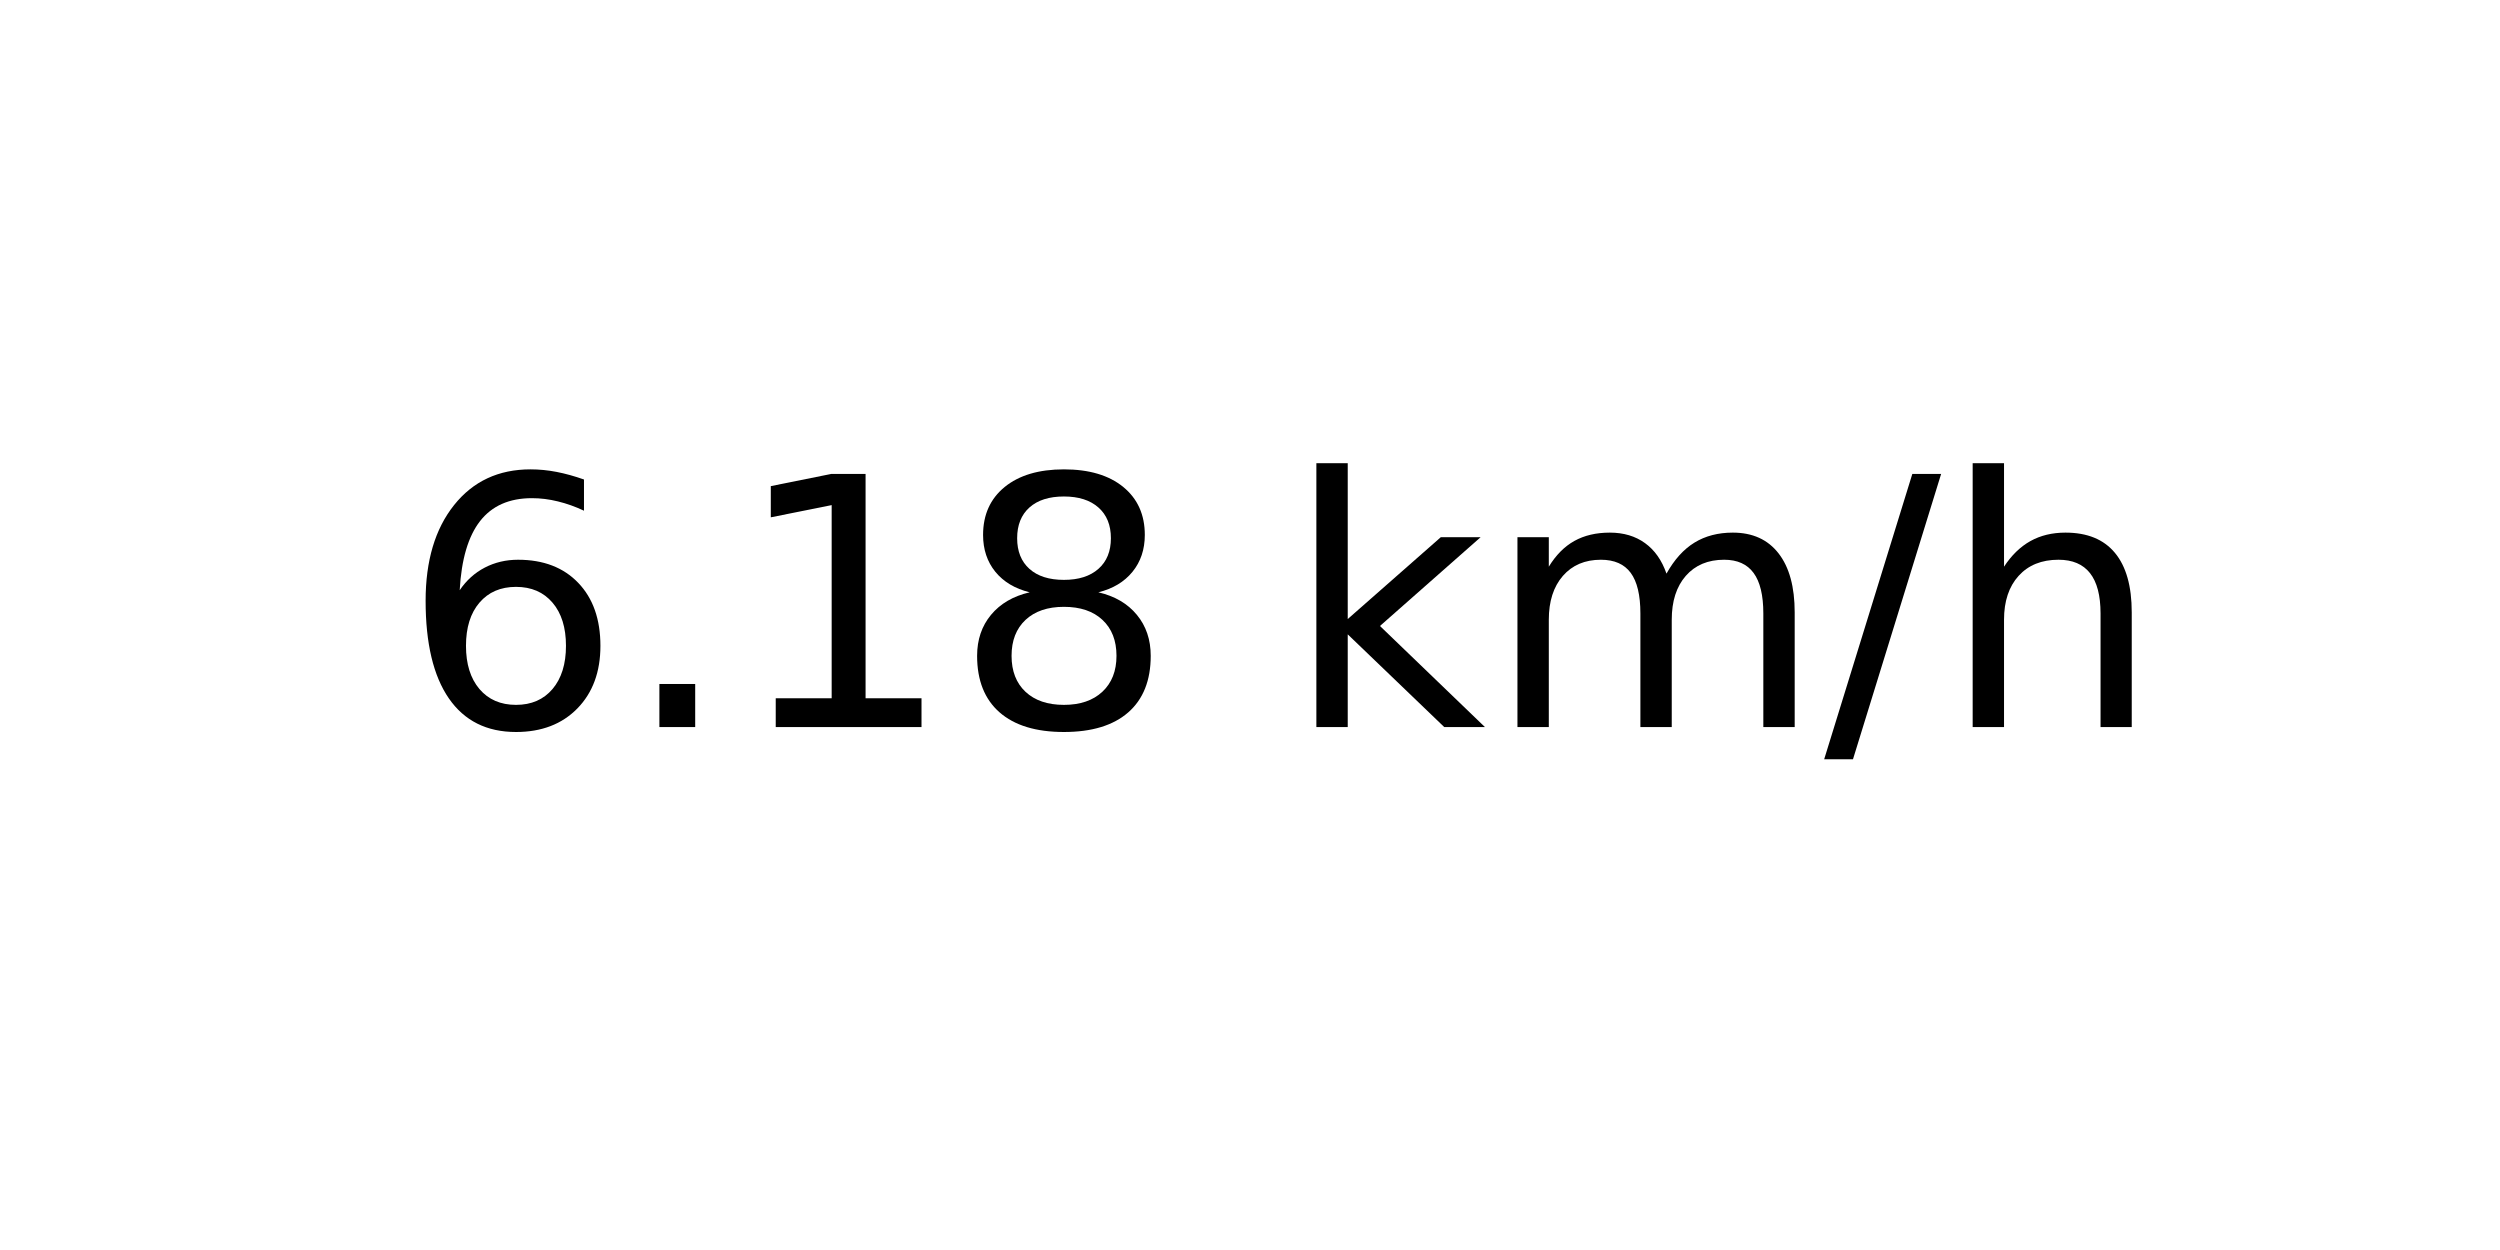
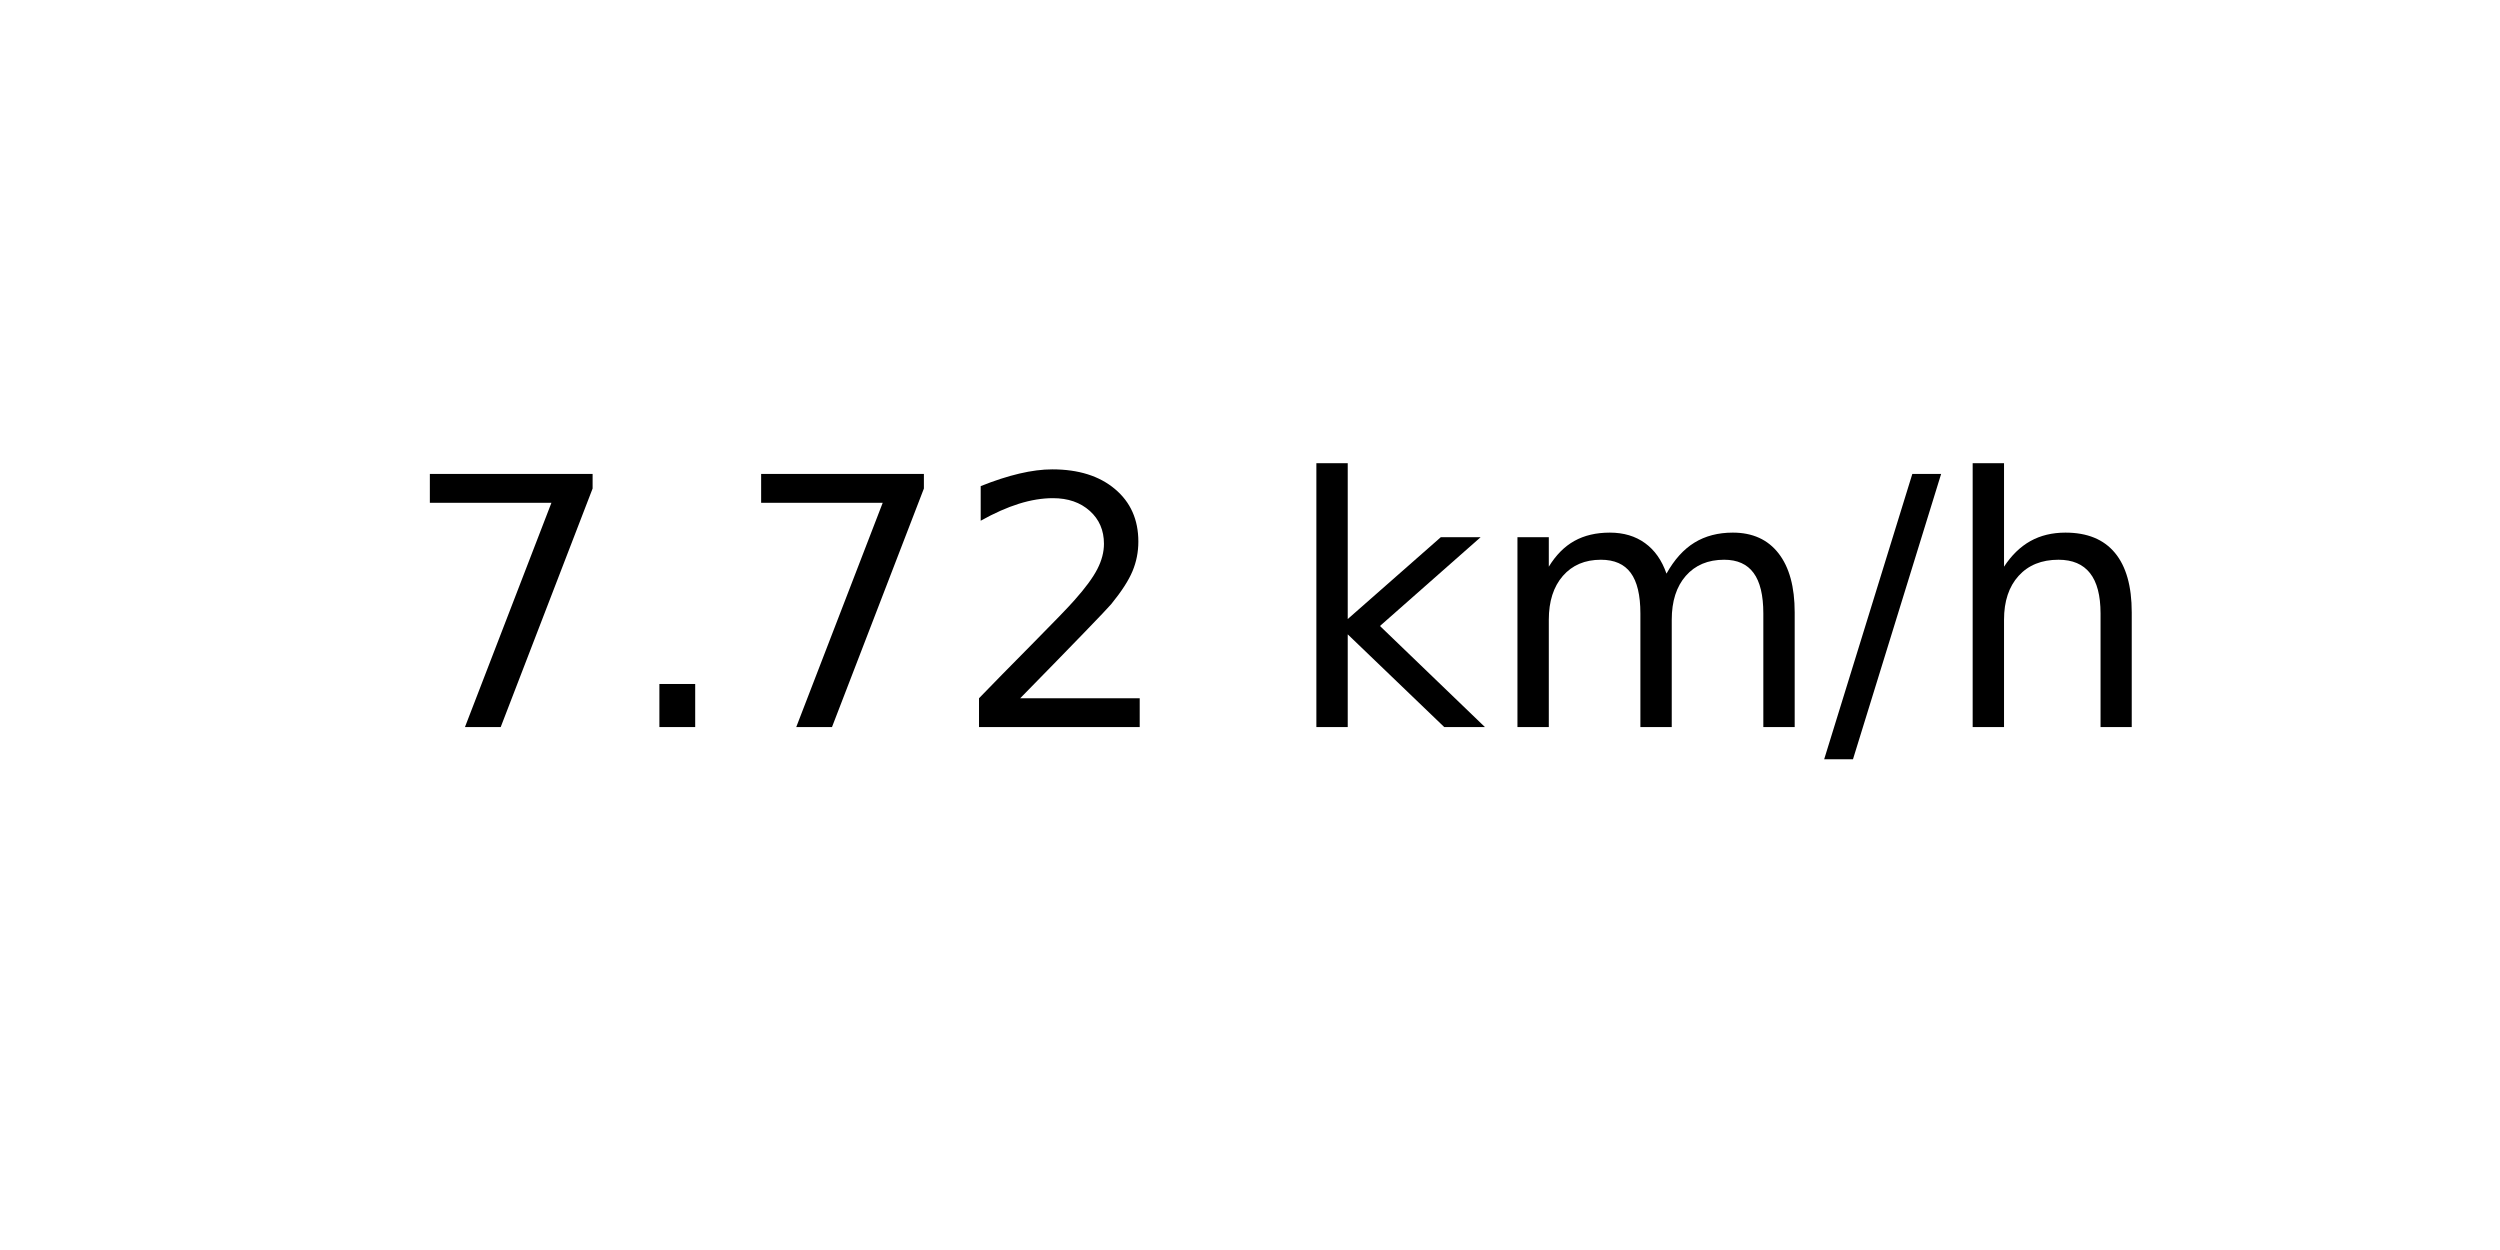
<svg xmlns="http://www.w3.org/2000/svg" xmlns:xlink="http://www.w3.org/1999/xlink" width="72pt" height="36pt" viewBox="0 0 72 36" version="1.1">
  <defs>
    <style type="text/css">*{stroke-linejoin: round; stroke-linecap: butt}</style>
  </defs>
  <g id="figure_1">
    <g id="axes_1">
      <g id="text_1">
        <g transform="translate(11.55937 20.93937) scale(0.1 -0.1)">
          <defs>
-             <path id="DejaVuSans-36" d="M 2113 2584  Q 1688 2584 1439 2293  Q 1191 2003 1191 1497  Q 1191 994 1439 701  Q 1688 409 2113 409  Q 2538 409 2786 701  Q 3034 994 3034 1497  Q 3034 2003 2786 2293  Q 2538 2584 2113 2584  z M 3366 4563  L 3366 3988  Q 3128 4100 2886 4159  Q 2644 4219 2406 4219  Q 1781 4219 1451 3797  Q 1122 3375 1075 2522  Q 1259 2794 1537 2939  Q 1816 3084 2150 3084  Q 2853 3084 3261 2657  Q 3669 2231 3669 1497  Q 3669 778 3244 343  Q 2819 -91 2113 -91  Q 1303 -91 875 529  Q 447 1150 447 2328  Q 447 3434 972 4092  Q 1497 4750 2381 4750  Q 2619 4750 2861 4703  Q 3103 4656 3366 4563  z " transform="scale(0.015625)" />
+             <path id="DejaVuSans-37" d="M 525 4666  L 3525 4666  L 3525 4397  L 1831 0  L 1172 0  L 2766 4134  L 525 4134  L 525 4666  z " transform="scale(0.015625)" />
            <path id="DejaVuSans-2e" d="M 684 794  L 1344 794  L 1344 0  L 684 0  L 684 794  z " transform="scale(0.015625)" />
-             <path id="DejaVuSans-31" d="M 794 531  L 1825 531  L 1825 4091  L 703 3866  L 703 4441  L 1819 4666  L 2450 4666  L 2450 531  L 3481 531  L 3481 0  L 794 0  L 794 531  z " transform="scale(0.015625)" />
-             <path id="DejaVuSans-38" d="M 2034 2216  Q 1584 2216 1326 1975  Q 1069 1734 1069 1313  Q 1069 891 1326 650  Q 1584 409 2034 409  Q 2484 409 2743 651  Q 3003 894 3003 1313  Q 3003 1734 2745 1975  Q 2488 2216 2034 2216  z M 1403 2484  Q 997 2584 770 2862  Q 544 3141 544 3541  Q 544 4100 942 4425  Q 1341 4750 2034 4750  Q 2731 4750 3128 4425  Q 3525 4100 3525 3541  Q 3525 3141 3298 2862  Q 3072 2584 2669 2484  Q 3125 2378 3379 2068  Q 3634 1759 3634 1313  Q 3634 634 3220 271  Q 2806 -91 2034 -91  Q 1263 -91 848 271  Q 434 634 434 1313  Q 434 1759 690 2068  Q 947 2378 1403 2484  z M 1172 3481  Q 1172 3119 1398 2916  Q 1625 2713 2034 2713  Q 2441 2713 2670 2916  Q 2900 3119 2900 3481  Q 2900 3844 2670 4047  Q 2441 4250 2034 4250  Q 1625 4250 1398 4047  Q 1172 3844 1172 3481  z " transform="scale(0.015625)" />
+             <path id="DejaVuSans-32" d="M 1228 531  L 3431 531  L 3431 0  L 469 0  L 469 531  Q 828 903 1448 1529  Q 2069 2156 2228 2338  Q 2531 2678 2651 2914  Q 2772 3150 2772 3378  Q 2772 3750 2511 3984  Q 2250 4219 1831 4219  Q 1534 4219 1204 4116  Q 875 4013 500 3803  L 500 4441  Q 881 4594 1212 4672  Q 1544 4750 1819 4750  Q 2544 4750 2975 4387  Q 3406 4025 3406 3419  Q 3406 3131 3298 2873  Q 3191 2616 2906 2266  Q 2828 2175 2409 1742  Q 1991 1309 1228 531  z " transform="scale(0.015625)" />
            <path id="DejaVuSans-20" transform="scale(0.015625)" />
            <path id="DejaVuSans-6b" d="M 581 4863  L 1159 4863  L 1159 1991  L 2875 3500  L 3609 3500  L 1753 1863  L 3688 0  L 2938 0  L 1159 1709  L 1159 0  L 581 0  L 581 4863  z " transform="scale(0.015625)" />
            <path id="DejaVuSans-6d" d="M 3328 2828  Q 3544 3216 3844 3400  Q 4144 3584 4550 3584  Q 5097 3584 5394 3201  Q 5691 2819 5691 2113  L 5691 0  L 5113 0  L 5113 2094  Q 5113 2597 4934 2840  Q 4756 3084 4391 3084  Q 3944 3084 3684 2787  Q 3425 2491 3425 1978  L 3425 0  L 2847 0  L 2847 2094  Q 2847 2600 2669 2842  Q 2491 3084 2119 3084  Q 1678 3084 1418 2786  Q 1159 2488 1159 1978  L 1159 0  L 581 0  L 581 3500  L 1159 3500  L 1159 2956  Q 1356 3278 1631 3431  Q 1906 3584 2284 3584  Q 2666 3584 2933 3390  Q 3200 3197 3328 2828  z " transform="scale(0.015625)" />
            <path id="DejaVuSans-2f" d="M 1625 4666  L 2156 4666  L 531 -594  L 0 -594  L 1625 4666  z " transform="scale(0.015625)" />
            <path id="DejaVuSans-68" d="M 3513 2113  L 3513 0  L 2938 0  L 2938 2094  Q 2938 2591 2744 2837  Q 2550 3084 2163 3084  Q 1697 3084 1428 2787  Q 1159 2491 1159 1978  L 1159 0  L 581 0  L 581 4863  L 1159 4863  L 1159 2956  Q 1366 3272 1645 3428  Q 1925 3584 2291 3584  Q 2894 3584 3203 3211  Q 3513 2838 3513 2113  z " transform="scale(0.015625)" />
          </defs>
-           <use xlink:href="#DejaVuSans-36" />
+           <use xlink:href="#DejaVuSans-37" />
          <use xlink:href="#DejaVuSans-2e" x="63.623" />
-           <use xlink:href="#DejaVuSans-31" x="95.41" />
-           <use xlink:href="#DejaVuSans-38" x="159.033" />
+           <use xlink:href="#DejaVuSans-37" x="95.41" />
+           <use xlink:href="#DejaVuSans-32" x="159.033" />
          <use xlink:href="#DejaVuSans-20" x="222.656" />
          <use xlink:href="#DejaVuSans-6b" x="254.443" />
          <use xlink:href="#DejaVuSans-6d" x="312.354" />
          <use xlink:href="#DejaVuSans-2f" x="409.766" />
          <use xlink:href="#DejaVuSans-68" x="443.457" />
        </g>
      </g>
    </g>
  </g>
</svg>
